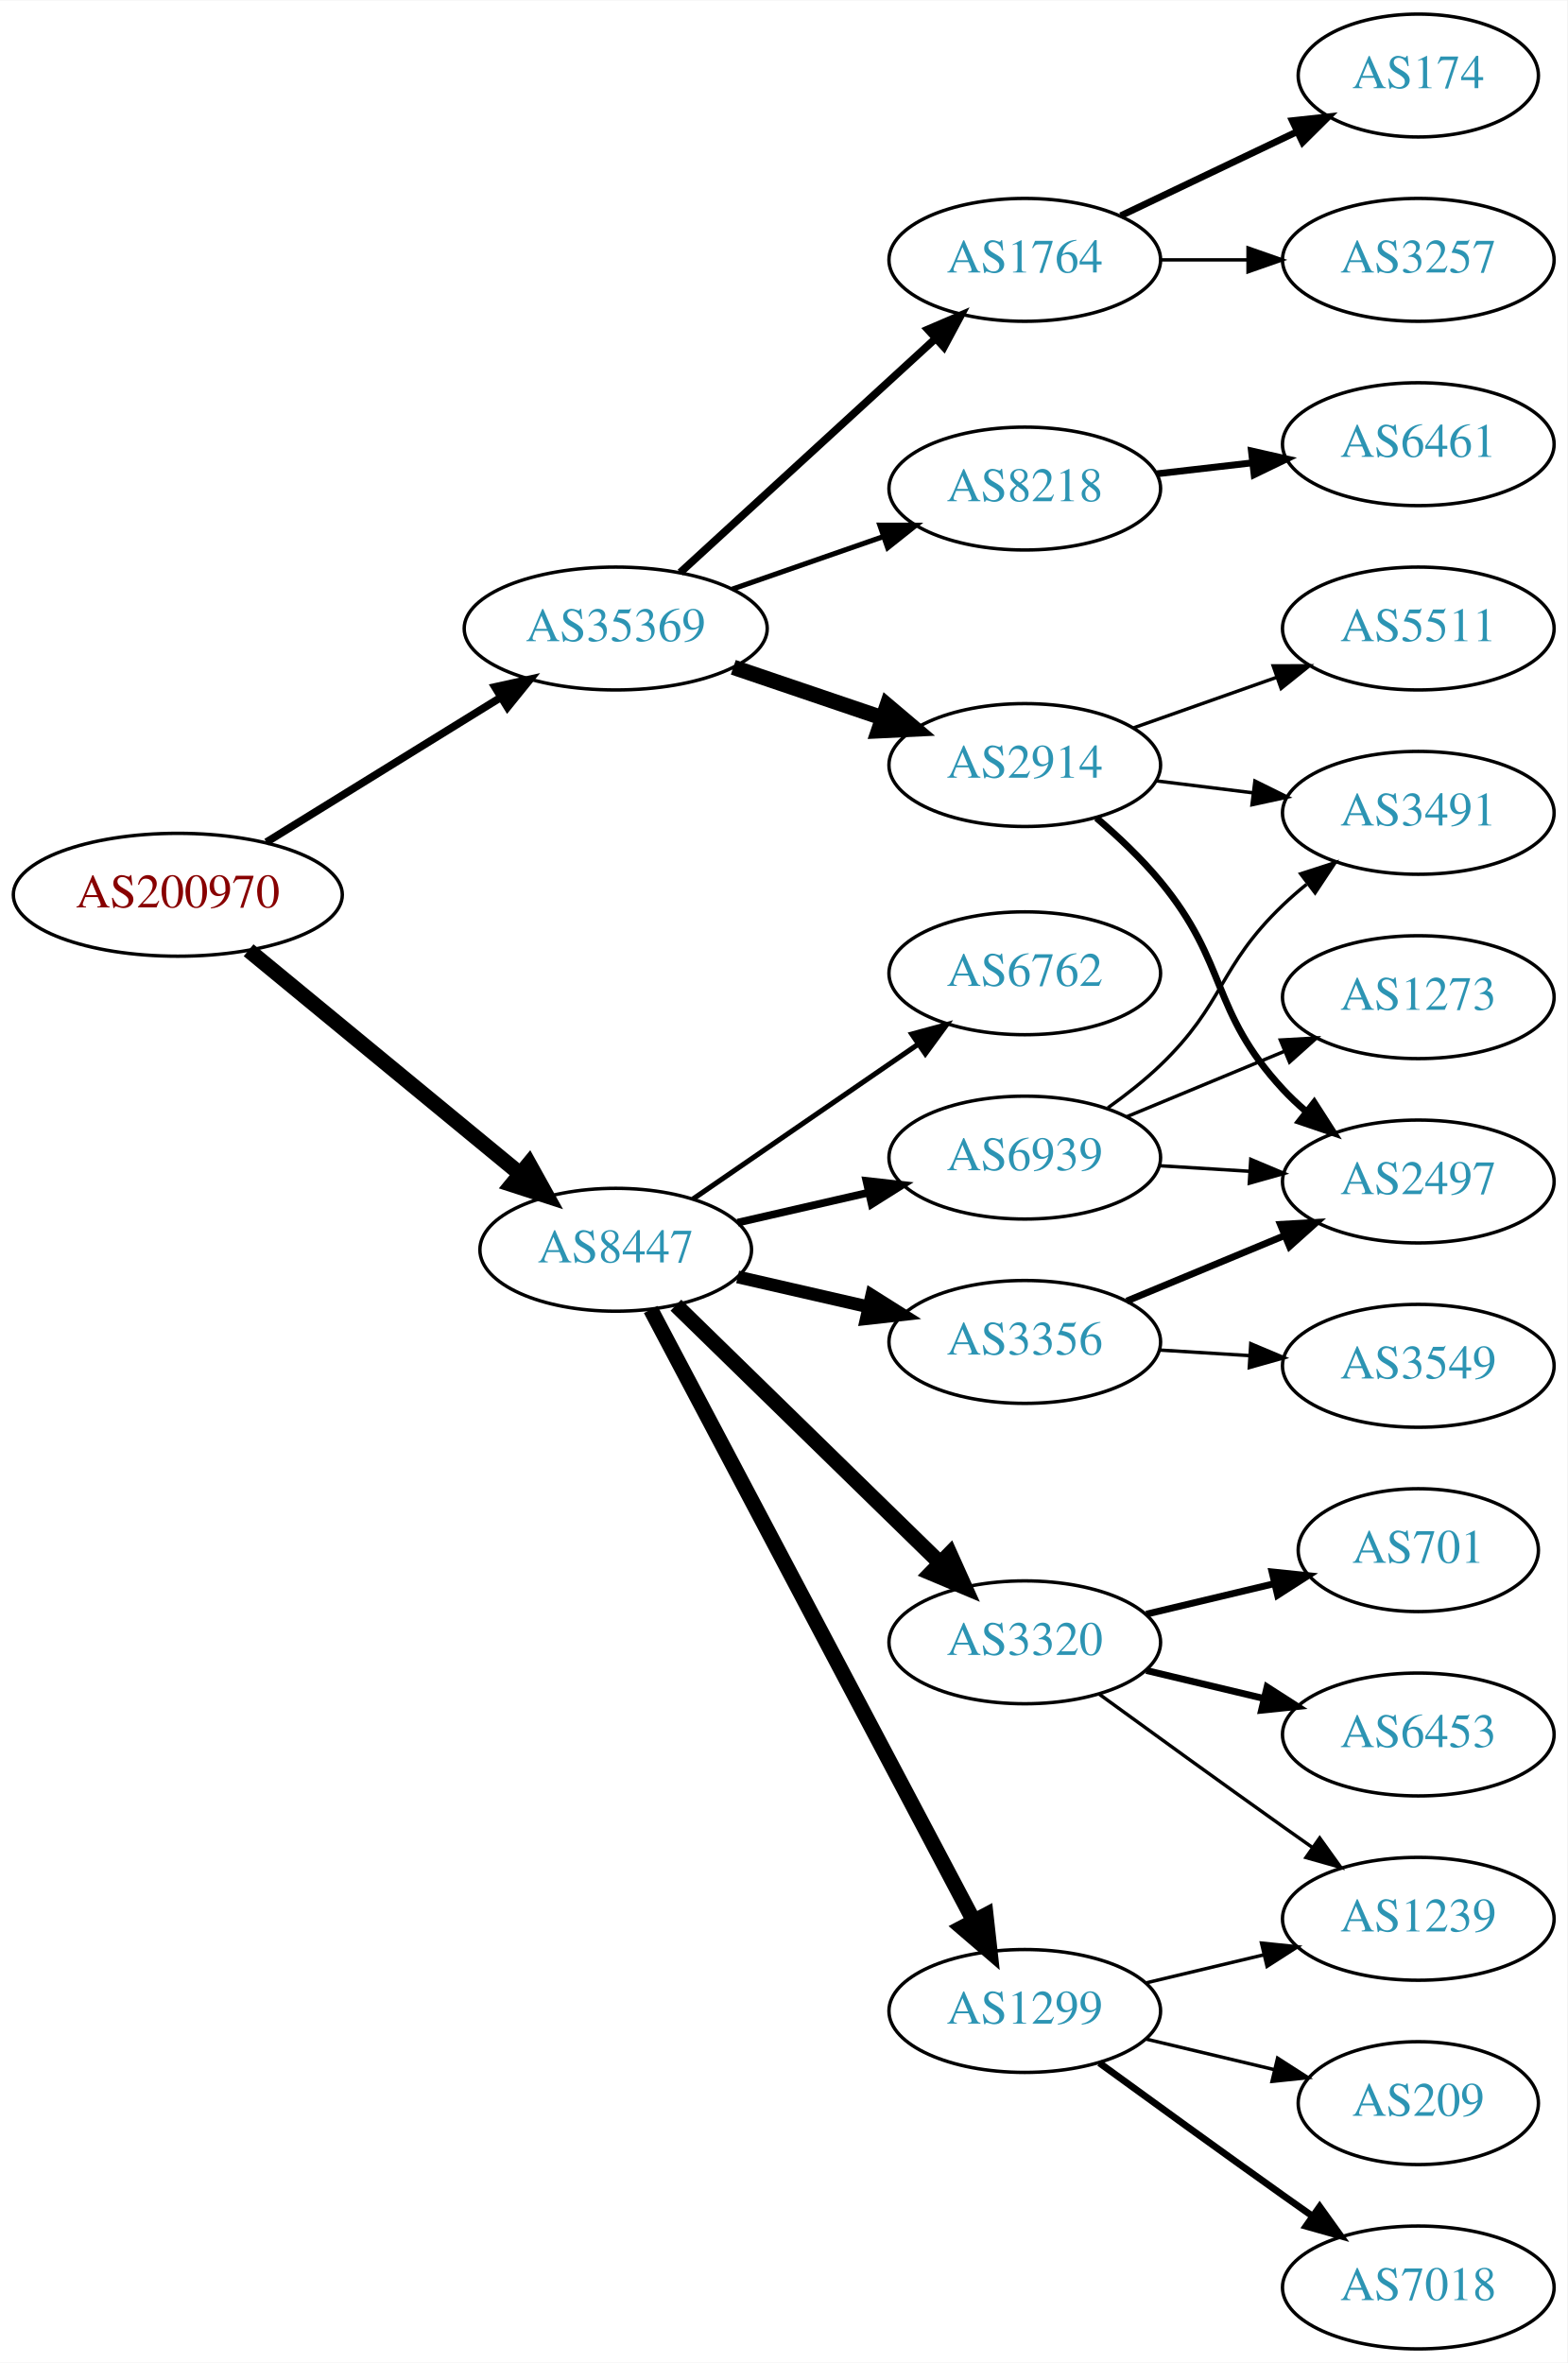
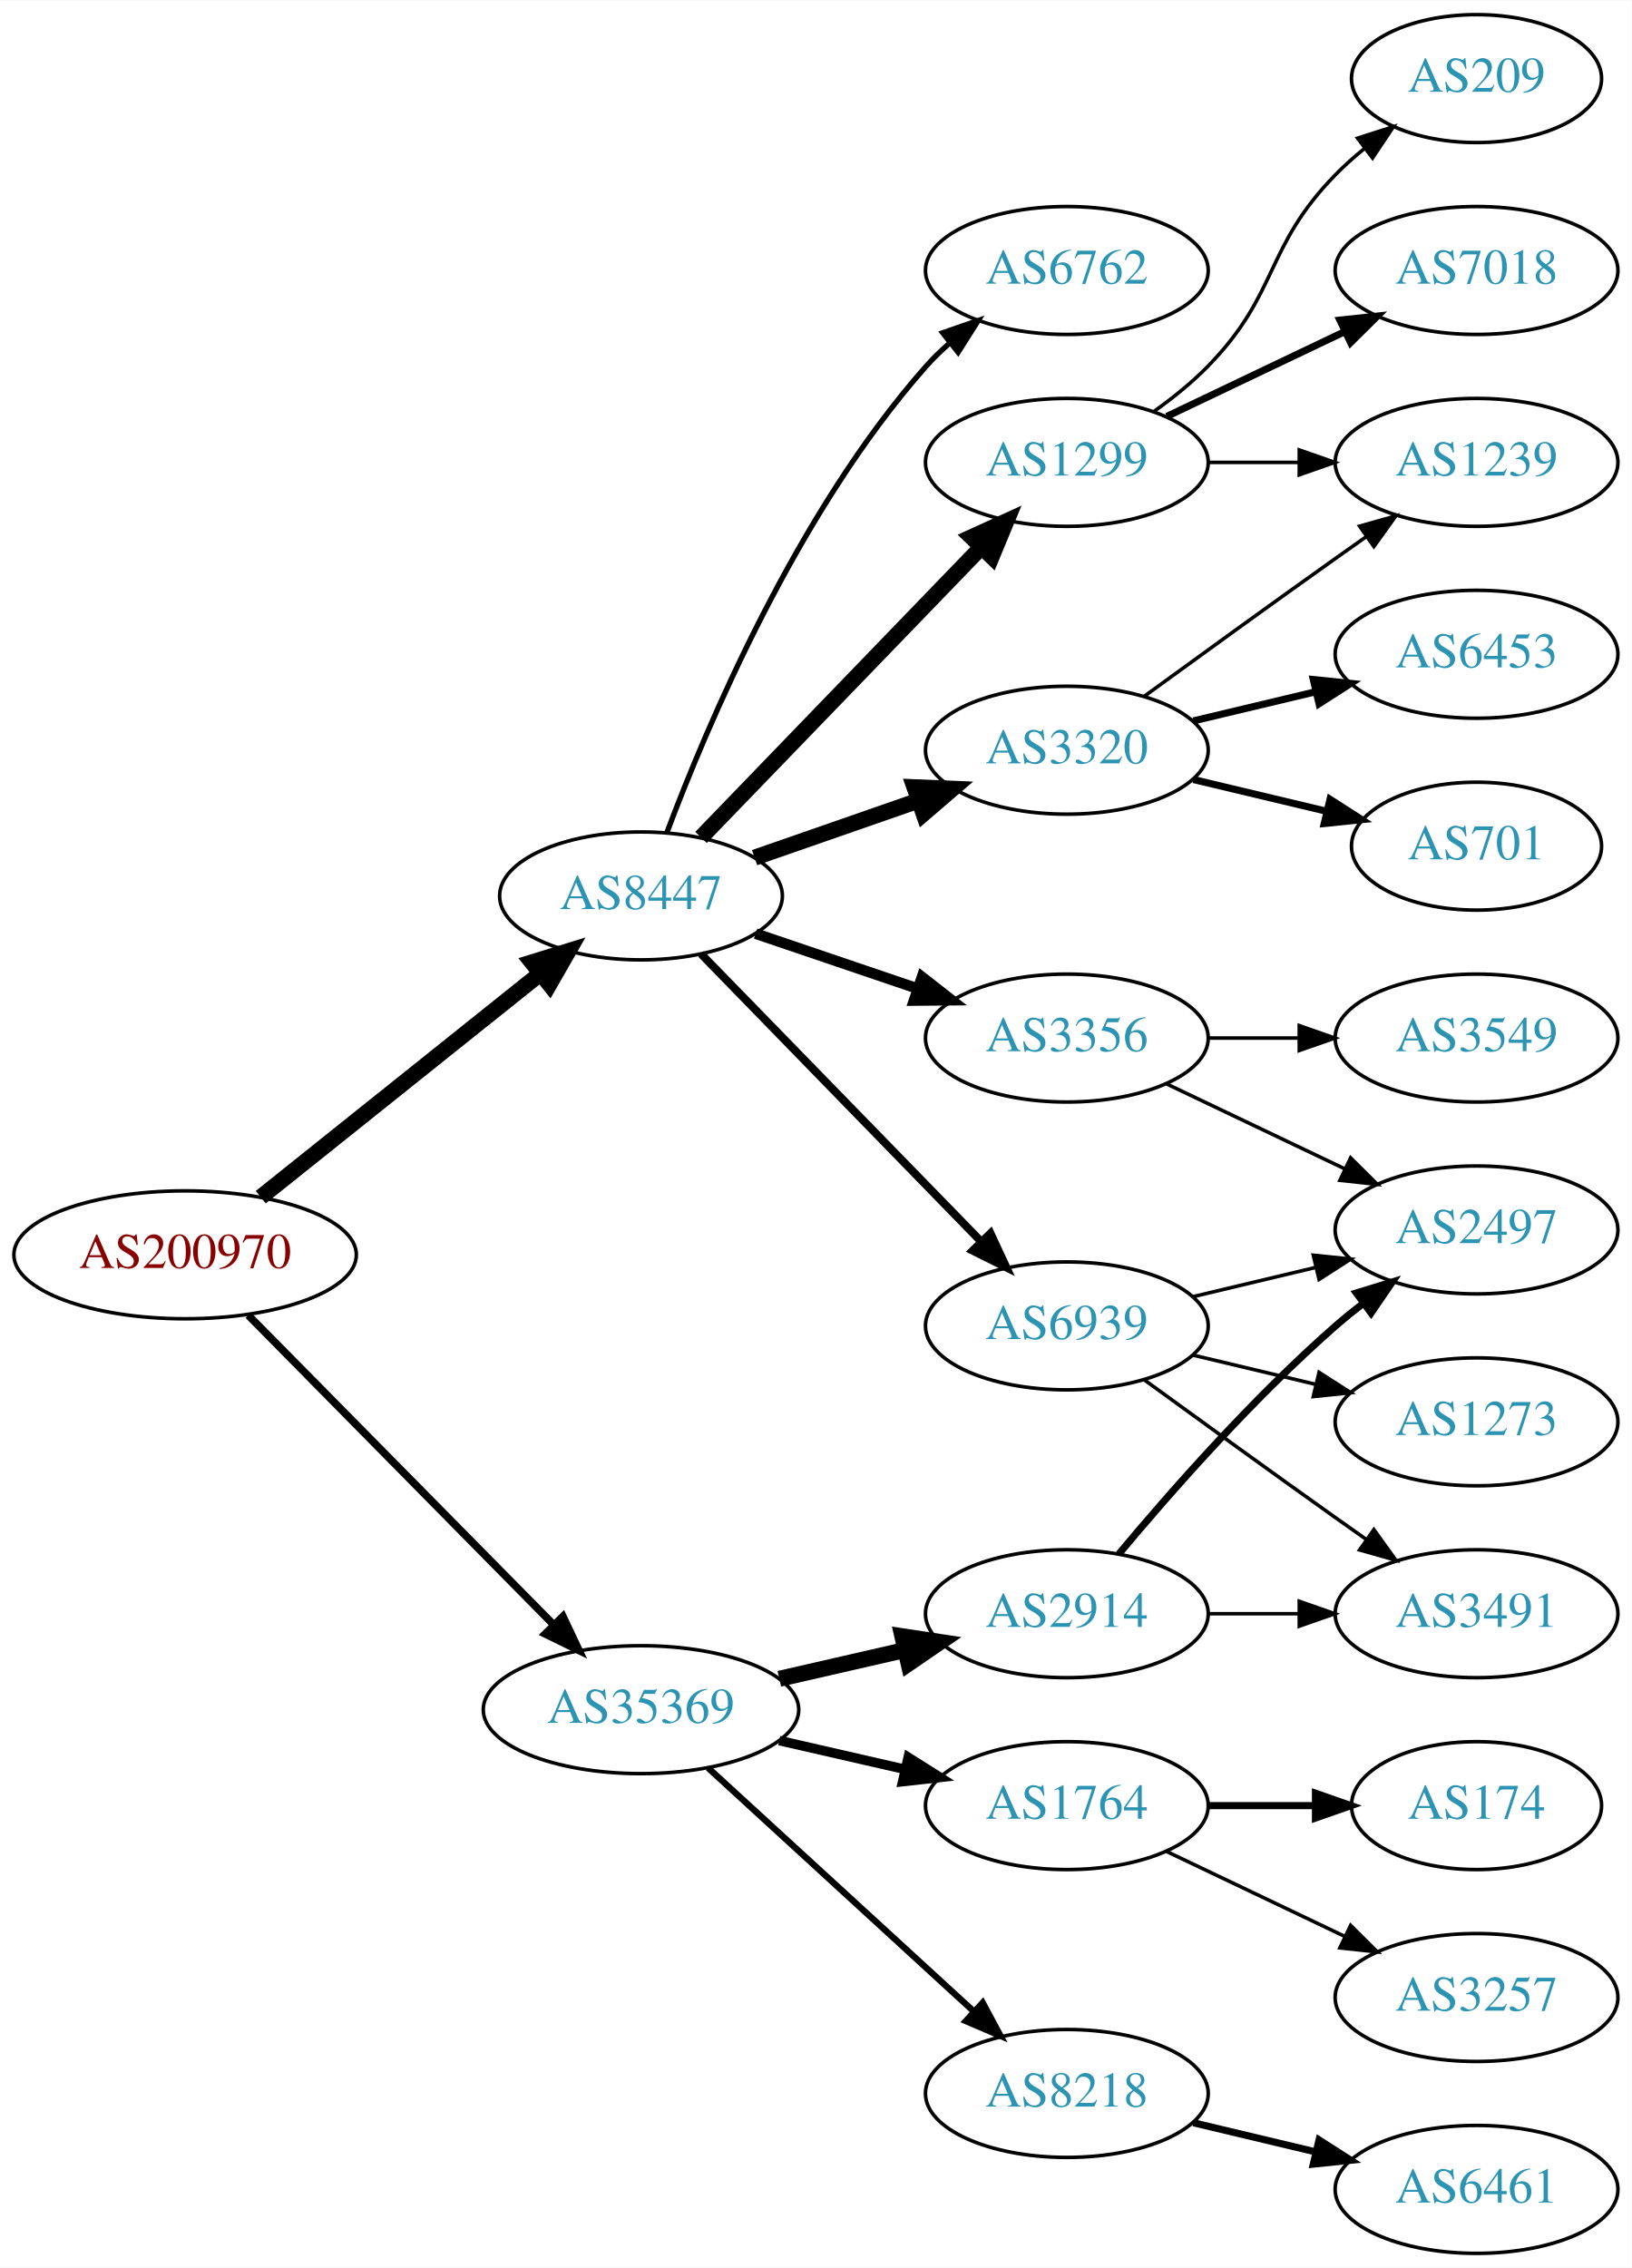
- <svg xmlns="http://www.w3.org/2000/svg" xmlns:xlink="http://www.w3.org/1999/xlink" width="459pt" height="692pt" viewBox="0.00 0.00 459.17 692.00">
-   <g id="graph0" class="graph" transform="scale(1 1) rotate(0) translate(4 688)">
-     <polygon fill="white" stroke="none" points="-4,4 -4,-688 455.17,-688 455.17,4 -4,4" />
+ <svg xmlns="http://www.w3.org/2000/svg" xmlns:xlink="http://www.w3.org/1999/xlink" width="459pt" height="638pt" viewBox="0.00 0.00 459.17 638.00">
+   <g id="graph0" class="graph" transform="scale(1 1) rotate(0) translate(4 634)">
+     <polygon fill="white" stroke="none" points="-4,4 -4,-634 455.17,-634 455.17,4 -4,4" />
    <g id="node1" class="node">
      <g id="a_node1">
        <a xlink:href="/asn/200970" xlink:title="AS200970 ~ Riepert Informationstechnologie OG [AT]">
-           <ellipse fill="#ffffff" stroke="black" cx="48.096" cy="-426" rx="48.192" ry="18" />
-           <text text-anchor="middle" x="48.096" y="-422.3" font-family="Times,serif" font-size="14.00" fill="#880000">AS200970</text>
+           <ellipse fill="#ffffff" stroke="black" cx="48.096" cy="-281" rx="48.192" ry="18" />
+           <text text-anchor="middle" x="48.096" y="-277.3" font-family="Times,serif" font-size="14.00" fill="#880000">AS200970</text>
        </a>
      </g>
    </g>
    <g id="node2" class="node">
      <g id="a_node2">
        <a xlink:href="/asn/8447" xlink:title="AS8447 ~ A1 Telekom Austria AG [AT]">
-           <ellipse fill="#ffffff" stroke="black" cx="176.388" cy="-322" rx="39.794" ry="18" />
-           <text text-anchor="middle" x="176.388" y="-318.3" font-family="Times,serif" font-size="14.00" fill="#2c94b3">AS8447</text>
+           <ellipse fill="#ffffff" stroke="black" cx="176.388" cy="-382" rx="39.794" ry="18" />
+           <text text-anchor="middle" x="176.388" y="-378.3" font-family="Times,serif" font-size="14.00" fill="#2c94b3">AS8447</text>
        </a>
      </g>
    </g>
    <g id="edge1" class="edge">
-       <path fill="none" stroke="black" stroke-width="4.5" d="M68.829,-409.75C90.177,-392.17 124.355,-364.025 148.229,-344.364" />
-       <polygon fill="black" stroke="black" stroke-width="4.5" points="150.99,-347.192 156.207,-337.795 145.984,-341.113 150.99,-347.192" />
+       <path fill="none" stroke="black" stroke-width="4.5" d="M69.387,-297.227C90.718,-314.287 124.403,-341.226 148.063,-360.147" />
+       <polygon fill="black" stroke="black" stroke-width="4.5" points="145.708,-363.306 155.976,-366.476 150.626,-357.155 145.708,-363.306" />
    </g>
    <g id="node3" class="node">
      <g id="a_node3">
        <a xlink:href="/asn/35369" xlink:title="AS35369 ~ LINZAG-TELEKOM-AS [AT]">
-           <ellipse fill="#ffffff" stroke="black" cx="176.388" cy="-504" rx="44.393" ry="18" />
-           <text text-anchor="middle" x="176.388" y="-500.3" font-family="Times,serif" font-size="14.00" fill="#2c94b3">AS35369</text>
+           <ellipse fill="#ffffff" stroke="black" cx="176.388" cy="-153" rx="44.393" ry="18" />
+           <text text-anchor="middle" x="176.388" y="-149.3" font-family="Times,serif" font-size="14.00" fill="#2c94b3">AS35369</text>
        </a>
      </g>
    </g>
    <g id="edge2" class="edge">
-       <path fill="none" stroke="black" stroke-width="2.25" d="M74.047,-441.41C93.672,-453.531 121.18,-470.521 142.586,-483.741" />
-       <polygon fill="black" stroke="black" stroke-width="2.25" points="140.998,-486.874 151.345,-489.151 144.676,-480.918 140.998,-486.874" />
+       <path fill="none" stroke="black" stroke-width="2.143" d="M65.866,-264.003C87.878,-241.693 126.647,-202.4 151.661,-177.047" />
+       <polygon fill="black" stroke="black" stroke-width="2.143" points="154.417,-179.238 158.949,-169.661 149.434,-174.321 154.417,-179.238" />
    </g>
    <g id="node4" class="node">
      <g id="a_node4">
-         <a xlink:href="/asn/3356" xlink:title="AS3356 ~ Level 3 Parent, LLC [US]">
-           <ellipse fill="#ffffff" stroke="black" cx="296.23" cy="-295" rx="39.794" ry="18" />
-           <text text-anchor="middle" x="296.23" y="-291.3" font-family="Times,serif" font-size="14.00" fill="#2c94b3">AS3356</text>
+         <a xlink:href="/asn/1299" xlink:title="AS1299 ~ Telia Carrier [EU]">
+           <ellipse fill="#ffffff" stroke="black" cx="296.23" cy="-504" rx="39.794" ry="18" />
+           <text text-anchor="middle" x="296.23" y="-500.3" font-family="Times,serif" font-size="14.00" fill="#2c94b3">AS1299</text>
        </a>
      </g>
    </g>
    <g id="edge3" class="edge">
-       <path fill="none" stroke="black" stroke-width="3.75" d="M212.107,-314.045C224.107,-311.296 237.728,-308.175 250.42,-305.267" />
-       <polygon fill="black" stroke="black" stroke-width="3.75" points="251.386,-308.636 260.352,-302.991 249.823,-301.813 251.386,-308.636" />
+       <path fill="none" stroke="black" stroke-width="4.5" d="M193.28,-398.453C213.575,-419.464 248.845,-455.978 272.114,-480.068" />
+       <polygon fill="black" stroke="black" stroke-width="4.5" points="269.433,-482.961 279.213,-487.418 275.097,-477.489 269.433,-482.961" />
    </g>
    <g id="node5" class="node">
      <g id="a_node5">
-         <a xlink:href="/asn/1299" xlink:title="AS1299 ~ Telia Carrier [EU]">
-           <ellipse fill="#ffffff" stroke="black" cx="296.23" cy="-99" rx="39.794" ry="18" />
-           <text text-anchor="middle" x="296.23" y="-95.3" font-family="Times,serif" font-size="14.00" fill="#2c94b3">AS1299</text>
+         <a xlink:href="/asn/3356" xlink:title="AS3356 ~ Level 3 Parent, LLC [US]">
+           <ellipse fill="#ffffff" stroke="black" cx="296.23" cy="-342" rx="39.794" ry="18" />
+           <text text-anchor="middle" x="296.23" y="-338.3" font-family="Times,serif" font-size="14.00" fill="#2c94b3">AS3356</text>
        </a>
      </g>
    </g>
    <g id="edge4" class="edge">
-       <path fill="none" stroke="black" stroke-width="4.5" d="M186.634,-304.502C207.2,-265.583 256.833,-171.661 281.224,-125.504" />
-       <polygon fill="black" stroke="black" stroke-width="4.5" points="284.835,-127.098 286.026,-116.417 277.873,-123.419 284.835,-127.098" />
+       <path fill="none" stroke="black" stroke-width="3" d="M208.658,-371.386C222.641,-366.639 239.312,-360.981 254.274,-355.902" />
+       <polygon fill="black" stroke="black" stroke-width="3" points="255.469,-359.192 263.814,-352.664 253.219,-352.564 255.469,-359.192" />
    </g>
    <g id="node6" class="node">
      <g id="a_node6">
        <a xlink:href="/asn/3320" xlink:title="AS3320 ~ DTAG [DE]">
-           <ellipse fill="#ffffff" stroke="black" cx="296.23" cy="-207" rx="39.794" ry="18" />
-           <text text-anchor="middle" x="296.23" y="-203.3" font-family="Times,serif" font-size="14.00" fill="#2c94b3">AS3320</text>
+           <ellipse fill="#ffffff" stroke="black" cx="296.23" cy="-423" rx="39.794" ry="18" />
+           <text text-anchor="middle" x="296.23" y="-419.3" font-family="Times,serif" font-size="14.00" fill="#2c94b3">AS3320</text>
        </a>
      </g>
    </g>
    <g id="edge5" class="edge">
-       <path fill="none" stroke="black" stroke-width="4.5" d="M194.022,-305.767C214.2,-286.076 248.363,-252.737 271.35,-230.304" />
-       <polygon fill="black" stroke="black" stroke-width="4.5" points="274.274,-232.952 278.681,-223.15 268.774,-227.316 274.274,-232.952" />
+       <path fill="none" stroke="black" stroke-width="4.5" d="M208.349,-392.772C222.446,-397.677 239.322,-403.548 254.436,-408.807" />
+       <polygon fill="black" stroke="black" stroke-width="4.5" points="253.327,-412.59 264.066,-412.157 255.915,-405.152 253.327,-412.59" />
    </g>
    <g id="node7" class="node">
      <g id="a_node7">
        <a xlink:href="/asn/6762" xlink:title="AS6762 ~ TELECOM ITALIA SPARKLE S.p.A. [IT]">
-           <ellipse fill="#ffffff" stroke="black" cx="296.23" cy="-403" rx="39.794" ry="18" />
-           <text text-anchor="middle" x="296.23" y="-399.3" font-family="Times,serif" font-size="14.00" fill="#2c94b3">AS6762</text>
+           <ellipse fill="#ffffff" stroke="black" cx="296.23" cy="-558" rx="39.794" ry="18" />
+           <text text-anchor="middle" x="296.23" y="-554.3" font-family="Times,serif" font-size="14.00" fill="#2c94b3">AS6762</text>
        </a>
      </g>
    </g>
    <g id="edge6" class="edge">
-       <path fill="none" stroke="black" stroke-width="1.5" d="M199.002,-336.857C217.49,-349.565 244.304,-367.995 264.934,-382.175" />
-       <polygon fill="black" stroke="black" stroke-width="1.5" points="263.13,-385.183 273.354,-387.963 267.096,-379.414 263.13,-385.183" />
+       <path fill="none" stroke="black" stroke-width="1.5" d="M183.631,-399.7C194.748,-429.387 220.266,-489.987 256.584,-531 258.568,-533.24 260.773,-535.392 263.096,-537.433" />
+       <polygon fill="black" stroke="black" stroke-width="1.5" points="261.285,-540.463 271.299,-543.924 265.629,-534.974 261.285,-540.463" />
    </g>
    <g id="node8" class="node">
      <g id="a_node8">
        <a xlink:href="/asn/6939" xlink:title="AS6939 ~ Hurricane Electric LLC [US]">
-           <ellipse fill="#ffffff" stroke="black" cx="296.23" cy="-349" rx="39.794" ry="18" />
-           <text text-anchor="middle" x="296.23" y="-345.3" font-family="Times,serif" font-size="14.00" fill="#2c94b3">AS6939</text>
+           <ellipse fill="#ffffff" stroke="black" cx="296.23" cy="-261" rx="39.794" ry="18" />
+           <text text-anchor="middle" x="296.23" y="-257.3" font-family="Times,serif" font-size="14.00" fill="#2c94b3">AS6939</text>
        </a>
      </g>
    </g>
    <g id="edge7" class="edge">
-       <path fill="none" stroke="black" stroke-width="2.25" d="M212.107,-329.955C224.107,-332.704 237.728,-335.825 250.42,-338.733" />
-       <polygon fill="black" stroke="black" stroke-width="2.25" points="249.823,-342.187 260.352,-341.009 251.386,-335.364 249.823,-342.187" />
+       <path fill="none" stroke="black" stroke-width="2.25" d="M193.28,-365.681C213.575,-344.843 248.845,-308.628 272.114,-284.736" />
+       <polygon fill="black" stroke="black" stroke-width="2.25" points="274.743,-287.052 279.213,-277.446 269.728,-282.168 274.743,-287.052" />
    </g>
    <g id="node16" class="node">
      <g id="a_node16">
        <a xlink:href="/asn/2914" xlink:title="AS2914 ~ NTT America, Inc. [US]">
-           <ellipse fill="#ffffff" stroke="black" cx="296.23" cy="-464" rx="39.794" ry="18" />
-           <text text-anchor="middle" x="296.23" y="-460.3" font-family="Times,serif" font-size="14.00" fill="#2c94b3">AS2914</text>
+           <ellipse fill="#ffffff" stroke="black" cx="296.23" cy="-180" rx="39.794" ry="18" />
+           <text text-anchor="middle" x="296.23" y="-176.3" font-family="Times,serif" font-size="14.00" fill="#2c94b3">AS2914</text>
        </a>
      </g>
    </g>
    <g id="edge16" class="edge">
-       <path fill="none" stroke="black" stroke-width="4.5" d="M210.841,-492.645C224.442,-488.028 240.284,-482.651 254.546,-477.81" />
-       <polygon fill="black" stroke="black" stroke-width="4.5" points="255.915,-481.503 264.119,-474.56 253.384,-474.046 255.915,-481.503" />
+       <path fill="none" stroke="black" stroke-width="4.5" d="M215.322,-161.692C226.563,-164.267 238.976,-167.111 250.599,-169.774" />
+       <polygon fill="black" stroke="black" stroke-width="4.5" points="249.934,-173.661 260.56,-172.057 251.692,-165.985 249.934,-173.661" />
    </g>
    <g id="node17" class="node">
      <g id="a_node17">
        <a xlink:href="/asn/1764" xlink:title="AS1764 ~ NEXTLAYER-AS [AT]">
-           <ellipse fill="#ffffff" stroke="black" cx="296.23" cy="-612" rx="39.794" ry="18" />
-           <text text-anchor="middle" x="296.23" y="-608.3" font-family="Times,serif" font-size="14.00" fill="#2c94b3">AS1764</text>
+           <ellipse fill="#ffffff" stroke="black" cx="296.23" cy="-126" rx="39.794" ry="18" />
+           <text text-anchor="middle" x="296.23" y="-122.3" font-family="Times,serif" font-size="14.00" fill="#2c94b3">AS1764</text>
        </a>
      </g>
    </g>
    <g id="edge17" class="edge">
-       <path fill="none" stroke="black" stroke-width="2.25" d="M195.285,-520.403C215.214,-538.667 247.571,-568.322 270.048,-588.921" />
-       <polygon fill="black" stroke="black" stroke-width="2.25" points="267.813,-591.62 277.55,-595.797 272.543,-586.46 267.813,-591.62" />
+       <path fill="none" stroke="black" stroke-width="2.7" d="M215.322,-144.308C226.563,-141.733 238.976,-138.889 250.599,-136.226" />
+       <polygon fill="black" stroke="black" stroke-width="2.7" points="251.595,-139.588 260.56,-133.943 250.031,-132.765 251.595,-139.588" />
    </g>
    <g id="node18" class="node">
      <g id="a_node18">
        <a xlink:href="/asn/8218" xlink:title="AS8218 ~ legacy Neotelecoms [FR]">
-           <ellipse fill="#ffffff" stroke="black" cx="296.23" cy="-545" rx="39.794" ry="18" />
-           <text text-anchor="middle" x="296.23" y="-541.3" font-family="Times,serif" font-size="14.00" fill="#2c94b3">AS8218</text>
+           <ellipse fill="#ffffff" stroke="black" cx="296.23" cy="-45" rx="39.794" ry="18" />
+           <text text-anchor="middle" x="296.23" y="-41.3" font-family="Times,serif" font-size="14.00" fill="#2c94b3">AS8218</text>
        </a>
      </g>
    </g>
    <g id="edge18" class="edge">
-       <path fill="none" stroke="black" stroke-width="1.5" d="M210.527,-515.53C224.244,-520.302 240.284,-525.883 254.693,-530.896" />
-       <polygon fill="black" stroke="black" stroke-width="1.5" points="253.765,-534.279 264.36,-534.26 256.065,-527.668 253.765,-534.279" />
+       <path fill="none" stroke="black" stroke-width="1.8" d="M195.285,-136.597C215.214,-118.333 247.571,-88.678 270.048,-68.079" />
+       <polygon fill="black" stroke="black" stroke-width="1.8" points="272.543,-70.54 277.55,-61.203 267.813,-65.38 272.543,-70.54" />
    </g>
    <g id="node9" class="node">
      <g id="a_node9">
-         <a xlink:href="/asn/3549" xlink:title="AS3549 ~ Level 3 Parent, LLC [US]">
-           <ellipse fill="#ffffff" stroke="black" cx="411.523" cy="-288" rx="39.794" ry="18" />
-           <text text-anchor="middle" x="411.523" y="-284.3" font-family="Times,serif" font-size="14.00" fill="#2c94b3">AS3549</text>
+         <a xlink:href="/asn/7018" xlink:title="AS7018 ~ AT&amp;T Services, Inc. [US]">
+           <ellipse fill="#ffffff" stroke="black" cx="411.523" cy="-558" rx="39.794" ry="18" />
+           <text text-anchor="middle" x="411.523" y="-554.3" font-family="Times,serif" font-size="14.00" fill="#2c94b3">AS7018</text>
        </a>
      </g>
    </g>
    <g id="edge8" class="edge">
-       <path fill="none" stroke="black" d="M335.586,-292.63C344.076,-292.106 353.179,-291.543 362.013,-290.997" />
-       <polygon fill="black" stroke="black" points="362.442,-294.478 372.207,-290.367 362.01,-287.491 362.442,-294.478" />
+       <path fill="none" stroke="black" stroke-width="2" d="M324.367,-516.934C339.361,-524.081 358.182,-533.052 374.405,-540.785" />
+       <polygon fill="black" stroke="black" stroke-width="2" points="373.075,-544.028 383.608,-545.171 376.087,-537.709 373.075,-544.028" />
    </g>
    <g id="node10" class="node">
      <g id="a_node10">
-         <a xlink:href="/asn/2497" xlink:title="AS2497 ~ Internet Initiative Japan Inc. [JP]">
-           <ellipse fill="#ffffff" stroke="black" cx="411.523" cy="-342" rx="39.794" ry="18" />
-           <text text-anchor="middle" x="411.523" y="-338.3" font-family="Times,serif" font-size="14.00" fill="#2c94b3">AS2497</text>
+         <a xlink:href="/asn/1239" xlink:title="AS1239 ~ Sprint [US]">
+           <ellipse fill="#ffffff" stroke="black" cx="411.523" cy="-504" rx="39.794" ry="18" />
+           <text text-anchor="middle" x="411.523" y="-500.3" font-family="Times,serif" font-size="14.00" fill="#2c94b3">AS1239</text>
        </a>
      </g>
    </g>
    <g id="edge9" class="edge">
-       <path fill="none" stroke="black" stroke-width="2" d="M326.112,-306.982C340.094,-312.782 357.075,-319.827 372.13,-326.072" />
-       <polygon fill="black" stroke="black" stroke-width="2" points="371.116,-329.441 381.694,-330.04 373.799,-322.975 371.116,-329.441" />
+       <path fill="none" stroke="black" d="M335.902,-504C344.105,-504 352.869,-504 361.401,-504" />
+       <polygon fill="black" stroke="black" points="361.641,-507.5 371.641,-504 361.641,-500.5 361.641,-507.5" />
    </g>
    <g id="node11" class="node">
      <g id="a_node11">
-         <a xlink:href="/asn/1239" xlink:title="AS1239 ~ Sprint [US]">
-           <ellipse fill="#ffffff" stroke="black" cx="411.523" cy="-126" rx="39.794" ry="18" />
-           <text text-anchor="middle" x="411.523" y="-122.3" font-family="Times,serif" font-size="14.00" fill="#2c94b3">AS1239</text>
+         <a xlink:href="/asn/209" xlink:title="AS209 ~ CenturyLink Communications, LLC [US]">
+           <ellipse fill="#ffffff" stroke="black" cx="411.523" cy="-612" rx="35.194" ry="18" />
+           <text text-anchor="middle" x="411.523" y="-608.3" font-family="Times,serif" font-size="14.00" fill="#2c94b3">AS209</text>
        </a>
      </g>
    </g>
    <g id="edge10" class="edge">
-       <path fill="none" stroke="black" d="M331.837,-107.248C342.709,-109.838 354.863,-112.735 366.305,-115.462" />
-       <polygon fill="black" stroke="black" points="365.589,-118.889 376.128,-117.803 367.212,-112.08 365.589,-118.889" />
+       <path fill="none" stroke="black" d="M320.824,-518.389C326.08,-522.148 331.412,-526.437 335.877,-531 356.049,-551.617 351.704,-564.383 371.877,-585 374.356,-587.534 377.102,-589.983 379.955,-592.304" />
+       <polygon fill="black" stroke="black" points="378.046,-595.248 388.14,-598.468 382.257,-589.657 378.046,-595.248" />
+     </g>
+     <g id="node14" class="node">
+       <g id="a_node14">
+         <a xlink:href="/asn/3549" xlink:title="AS3549 ~ Level 3 Parent, LLC [US]">
+           <ellipse fill="#ffffff" stroke="black" cx="411.523" cy="-342" rx="39.794" ry="18" />
+           <text text-anchor="middle" x="411.523" y="-338.3" font-family="Times,serif" font-size="14.00" fill="#2c94b3">AS3549</text>
+         </a>
+       </g>
+     </g>
+     <g id="edge14" class="edge">
+       <path fill="none" stroke="black" d="M335.902,-342C344.105,-342 352.869,-342 361.401,-342" />
+       <polygon fill="black" stroke="black" points="361.641,-345.5 371.641,-342 361.641,-338.5 361.641,-345.5" />
+     </g>
+     <g id="node15" class="node">
+       <g id="a_node15">
+         <a xlink:href="/asn/2497" xlink:title="AS2497 ~ Internet Initiative Japan Inc. [JP]">
+           <ellipse fill="#ffffff" stroke="black" cx="411.523" cy="-288" rx="39.794" ry="18" />
+           <text text-anchor="middle" x="411.523" y="-284.3" font-family="Times,serif" font-size="14.00" fill="#2c94b3">AS2497</text>
+         </a>
+       </g>
+     </g>
+     <g id="edge15" class="edge">
+       <path fill="none" stroke="black" d="M324.367,-329.066C339.361,-321.919 358.182,-312.948 374.405,-305.215" />
+       <polygon fill="black" stroke="black" points="376.087,-308.291 383.608,-300.829 373.075,-301.972 376.087,-308.291" />
+     </g>
+     <g id="edge12" class="edge">
+       <path fill="none" stroke="black" d="M318.078,-438.222C333.012,-449.091 353.626,-464.025 371.877,-477 374.697,-479.005 377.64,-481.085 380.588,-483.159" />
+       <polygon fill="black" stroke="black" points="378.616,-486.05 388.813,-488.926 382.634,-480.319 378.616,-486.05" />
    </g>
    <g id="node12" class="node">
      <g id="a_node12">
-         <a xlink:href="/asn/7018" xlink:title="AS7018 ~ AT&amp;T Services, Inc. [US]">
-           <ellipse fill="#ffffff" stroke="black" cx="411.523" cy="-18" rx="39.794" ry="18" />
-           <text text-anchor="middle" x="411.523" y="-14.3" font-family="Times,serif" font-size="14.00" fill="#2c94b3">AS7018</text>
+         <a xlink:href="/asn/6453" xlink:title="AS6453 ~ TATA COMMUNICATIONS (AMERICA) INC [US]">
+           <ellipse fill="#ffffff" stroke="black" cx="411.523" cy="-450" rx="39.794" ry="18" />
+           <text text-anchor="middle" x="411.523" y="-446.3" font-family="Times,serif" font-size="14.00" fill="#2c94b3">AS6453</text>
        </a>
      </g>
    </g>
    <g id="edge11" class="edge">
-       <path fill="none" stroke="black" stroke-width="2" d="M318.078,-83.778C333.012,-72.909 353.626,-57.975 371.877,-45 374.697,-42.995 377.64,-40.915 380.588,-38.841" />
-       <polygon fill="black" stroke="black" stroke-width="2" points="382.634,-41.681 388.813,-33.074 378.616,-35.95 382.634,-41.681" />
+       <path fill="none" stroke="black" stroke-width="2" d="M331.837,-431.248C342.709,-433.838 354.863,-436.735 366.305,-439.462" />
+       <polygon fill="black" stroke="black" stroke-width="2" points="365.589,-442.889 376.128,-441.803 367.212,-436.08 365.589,-442.889" />
    </g>
    <g id="node13" class="node">
      <g id="a_node13">
-         <a xlink:href="/asn/209" xlink:title="AS209 ~ CenturyLink Communications, LLC [US]">
-           <ellipse fill="#ffffff" stroke="black" cx="411.523" cy="-72" rx="35.194" ry="18" />
-           <text text-anchor="middle" x="411.523" y="-68.3" font-family="Times,serif" font-size="14.00" fill="#2c94b3">AS209</text>
-         </a>
-       </g>
-     </g>
-     <g id="edge12" class="edge">
-       <path fill="none" stroke="black" d="M331.837,-90.752C343.632,-87.942 356.937,-84.771 369.204,-81.847" />
-       <polygon fill="black" stroke="black" points="370.293,-85.186 379.209,-79.463 368.67,-78.376 370.293,-85.186" />
-     </g>
-     <g id="edge14" class="edge">
-       <path fill="none" stroke="black" d="M318.078,-191.778C333.012,-180.909 353.626,-165.975 371.877,-153 374.697,-150.995 377.64,-148.915 380.588,-146.841" />
-       <polygon fill="black" stroke="black" points="382.634,-149.681 388.813,-141.074 378.616,-143.95 382.634,-149.681" />
-     </g>
-     <g id="node14" class="node">
-       <g id="a_node14">
-         <a xlink:href="/asn/6453" xlink:title="AS6453 ~ TATA COMMUNICATIONS (AMERICA) INC [US]">
-           <ellipse fill="#ffffff" stroke="black" cx="411.523" cy="-180" rx="39.794" ry="18" />
-           <text text-anchor="middle" x="411.523" y="-176.3" font-family="Times,serif" font-size="14.00" fill="#2c94b3">AS6453</text>
+         <a xlink:href="/asn/701" xlink:title="AS701 ~ UUNET [US]">
+           <ellipse fill="#ffffff" stroke="black" cx="411.523" cy="-396" rx="35.194" ry="18" />
+           <text text-anchor="middle" x="411.523" y="-392.3" font-family="Times,serif" font-size="14.00" fill="#2c94b3">AS701</text>
        </a>
      </g>
    </g>
    <g id="edge13" class="edge">
-       <path fill="none" stroke="black" stroke-width="2" d="M331.837,-198.752C342.709,-196.162 354.863,-193.265 366.305,-190.538" />
-       <polygon fill="black" stroke="black" stroke-width="2" points="367.212,-193.92 376.128,-188.197 365.589,-187.111 367.212,-193.92" />
-     </g>
-     <g id="node15" class="node">
-       <g id="a_node15">
-         <a xlink:href="/asn/701" xlink:title="AS701 ~ UUNET [US]">
-           <ellipse fill="#ffffff" stroke="black" cx="411.523" cy="-234" rx="35.194" ry="18" />
-           <text text-anchor="middle" x="411.523" y="-230.3" font-family="Times,serif" font-size="14.00" fill="#2c94b3">AS701</text>
-         </a>
-       </g>
-     </g>
-     <g id="edge15" class="edge">
-       <path fill="none" stroke="black" stroke-width="2" d="M331.837,-215.248C343.632,-218.058 356.937,-221.229 369.204,-224.153" />
-       <polygon fill="black" stroke="black" stroke-width="2" points="368.67,-227.624 379.209,-226.537 370.293,-220.814 368.67,-227.624" />
-     </g>
-     <g id="edge26" class="edge">
-       <path fill="none" stroke="black" d="M335.586,-346.63C344.076,-346.106 353.179,-345.543 362.013,-344.997" />
-       <polygon fill="black" stroke="black" points="362.442,-348.478 372.207,-344.367 362.01,-341.491 362.442,-348.478" />
+       <path fill="none" stroke="black" stroke-width="2" d="M331.837,-414.752C343.632,-411.942 356.937,-408.771 369.204,-405.847" />
+       <polygon fill="black" stroke="black" stroke-width="2" points="370.293,-409.186 379.209,-403.463 368.67,-402.376 370.293,-409.186" />
+     </g>
+     <g id="edge25" class="edge">
+       <path fill="none" stroke="black" d="M331.837,-269.248C342.709,-271.838 354.863,-274.735 366.305,-277.462" />
+       <polygon fill="black" stroke="black" points="365.589,-280.889 376.128,-279.803 367.212,-274.08 365.589,-280.889" />
    </g>
    <g id="node19" class="node">
      <g id="a_node19">
        <a xlink:href="/asn/3491" xlink:title="AS3491 ~ PCCW Global, Inc. [US]">
-           <ellipse fill="#ffffff" stroke="black" cx="411.523" cy="-450" rx="39.794" ry="18" />
-           <text text-anchor="middle" x="411.523" y="-446.3" font-family="Times,serif" font-size="14.00" fill="#2c94b3">AS3491</text>
-         </a>
-       </g>
-     </g>
-     <g id="edge25" class="edge">
-       <path fill="none" stroke="black" d="M320.61,-363.606C325.875,-367.355 331.265,-371.586 335.877,-376 354.885,-394.194 352.868,-404.806 371.877,-423 374.038,-425.069 376.371,-427.098 378.782,-429.056" />
-       <polygon fill="black" stroke="black" points="377.059,-432.142 387.143,-435.394 381.288,-426.564 377.059,-432.142" />
-     </g>
-     <g id="node24" class="node">
-       <g id="a_node24">
+           <ellipse fill="#ffffff" stroke="black" cx="411.523" cy="-180" rx="39.794" ry="18" />
+           <text text-anchor="middle" x="411.523" y="-176.3" font-family="Times,serif" font-size="14.00" fill="#2c94b3">AS3491</text>
+         </a>
+       </g>
+     </g>
+     <g id="edge26" class="edge">
+       <path fill="none" stroke="black" d="M318.078,-245.778C333.012,-234.909 353.626,-219.975 371.877,-207 374.697,-204.995 377.64,-202.915 380.588,-200.841" />
+       <polygon fill="black" stroke="black" points="382.634,-203.681 388.813,-195.074 378.616,-197.95 382.634,-203.681" />
+     </g>
+     <g id="node23" class="node">
+       <g id="a_node23">
        <a xlink:href="/asn/1273" xlink:title="AS1273 ~ Vodafone Group PLC [EU]">
-           <ellipse fill="#ffffff" stroke="black" cx="411.523" cy="-396" rx="39.794" ry="18" />
-           <text text-anchor="middle" x="411.523" y="-392.3" font-family="Times,serif" font-size="14.00" fill="#2c94b3">AS1273</text>
-         </a>
-       </g>
-     </g>
-     <g id="edge27" class="edge">
-       <path fill="none" stroke="black" d="M326.112,-360.982C340.094,-366.782 357.075,-373.827 372.13,-380.072" />
-       <polygon fill="black" stroke="black" points="371.116,-383.441 381.694,-384.04 373.799,-376.975 371.116,-383.441" />
+           <ellipse fill="#ffffff" stroke="black" cx="411.523" cy="-234" rx="39.794" ry="18" />
+           <text text-anchor="middle" x="411.523" y="-230.3" font-family="Times,serif" font-size="14.00" fill="#2c94b3">AS1273</text>
+         </a>
+       </g>
+     </g>
+     <g id="edge24" class="edge">
+       <path fill="none" stroke="black" d="M331.837,-252.752C342.709,-250.162 354.863,-247.265 366.305,-244.538" />
+       <polygon fill="black" stroke="black" points="367.212,-247.92 376.128,-242.197 365.589,-241.111 367.212,-247.92" />
+     </g>
+     <g id="edge19" class="edge">
+       <path fill="none" stroke="black" stroke-width="2" d="M310.86,-196.817C325.143,-213.929 348.689,-240.745 371.877,-261 374.342,-263.154 376.981,-265.294 379.678,-267.372" />
+       <polygon fill="black" stroke="black" stroke-width="2" points="377.703,-270.264 387.832,-273.37 381.851,-264.625 377.703,-270.264" />
    </g>
    <g id="edge20" class="edge">
-       <path fill="none" stroke="black" stroke-width="2" d="M317.24,-448.504C323.606,-443.044 330.408,-436.61 335.877,-430 355.944,-405.745 350.486,-392.097 371.877,-369 373.91,-366.804 376.151,-364.685 378.499,-362.665" />
-       <polygon fill="black" stroke="black" stroke-width="2" points="381.025,-365.133 386.745,-356.214 376.712,-359.619 381.025,-365.133" />
-     </g>
-     <g id="edge19" class="edge">
-       <path fill="none" stroke="black" d="M334.64,-459.377C343.728,-458.254 353.566,-457.038 363.05,-455.866" />
-       <polygon fill="black" stroke="black" points="363.657,-459.318 373.152,-454.618 362.798,-452.371 363.657,-459.318" />
+       <path fill="none" stroke="black" d="M335.902,-180C344.105,-180 352.869,-180 361.401,-180" />
+       <polygon fill="black" stroke="black" points="361.641,-183.5 371.641,-180 361.641,-176.5 361.641,-183.5" />
    </g>
    <g id="node20" class="node">
      <g id="a_node20">
-         <a xlink:href="/asn/5511" xlink:title="AS5511 ~ Orange S.A. [FR]">
-           <ellipse fill="#ffffff" stroke="black" cx="411.523" cy="-504" rx="39.794" ry="18" />
-           <text text-anchor="middle" x="411.523" y="-500.3" font-family="Times,serif" font-size="14.00" fill="#2c94b3">AS5511</text>
+         <a xlink:href="/asn/174" xlink:title="AS174 ~ Cogent Communications [US]">
+           <ellipse fill="#ffffff" stroke="black" cx="411.523" cy="-126" rx="35.194" ry="18" />
+           <text text-anchor="middle" x="411.523" y="-122.3" font-family="Times,serif" font-size="14.00" fill="#2c94b3">AS174</text>
        </a>
      </g>
    </g>
    <g id="edge21" class="edge">
-       <path fill="none" stroke="black" d="M328.188,-474.93C341.051,-479.472 356.157,-484.805 369.894,-489.655" />
-       <polygon fill="black" stroke="black" points="369.008,-493.054 379.603,-493.083 371.338,-486.453 369.008,-493.054" />
+       <path fill="none" stroke="black" stroke-width="2" d="M335.902,-126C345.608,-126 356.098,-126 366.061,-126" />
+       <polygon fill="black" stroke="black" stroke-width="2" points="366.198,-129.5 376.198,-126 366.198,-122.5 366.198,-129.5" />
    </g>
    <g id="node21" class="node">
      <g id="a_node21">
        <a xlink:href="/asn/3257" xlink:title="AS3257 ~ GTT [DE]">
-           <ellipse fill="#ffffff" stroke="black" cx="411.523" cy="-612" rx="39.794" ry="18" />
-           <text text-anchor="middle" x="411.523" y="-608.3" font-family="Times,serif" font-size="14.00" fill="#2c94b3">AS3257</text>
+           <ellipse fill="#ffffff" stroke="black" cx="411.523" cy="-72" rx="39.794" ry="18" />
+           <text text-anchor="middle" x="411.523" y="-68.3" font-family="Times,serif" font-size="14.00" fill="#2c94b3">AS3257</text>
        </a>
      </g>
    </g>
    <g id="edge22" class="edge">
-       <path fill="none" stroke="black" d="M335.902,-612C344.105,-612 352.869,-612 361.401,-612" />
-       <polygon fill="black" stroke="black" points="361.641,-615.5 371.641,-612 361.641,-608.5 361.641,-615.5" />
+       <path fill="none" stroke="black" d="M324.367,-113.066C339.361,-105.919 358.182,-96.948 374.405,-89.215" />
+       <polygon fill="black" stroke="black" points="376.087,-92.291 383.608,-84.829 373.075,-85.972 376.087,-92.291" />
    </g>
    <g id="node22" class="node">
      <g id="a_node22">
-         <a xlink:href="/asn/174" xlink:title="AS174 ~ Cogent Communications [US]">
-           <ellipse fill="#ffffff" stroke="black" cx="411.523" cy="-666" rx="35.194" ry="18" />
-           <text text-anchor="middle" x="411.523" y="-662.3" font-family="Times,serif" font-size="14.00" fill="#2c94b3">AS174</text>
+         <a xlink:href="/asn/6461" xlink:title="AS6461 ~ ZAYO-6461 [US]">
+           <ellipse fill="#ffffff" stroke="black" cx="411.523" cy="-18" rx="39.794" ry="18" />
+           <text text-anchor="middle" x="411.523" y="-14.3" font-family="Times,serif" font-size="14.00" fill="#2c94b3">AS6461</text>
        </a>
      </g>
    </g>
    <g id="edge23" class="edge">
-       <path fill="none" stroke="black" stroke-width="2" d="M324.367,-624.934C339.798,-632.29 359.284,-641.577 375.819,-649.459" />
-       <polygon fill="black" stroke="black" stroke-width="2" points="374.628,-652.768 385.161,-653.911 377.64,-646.449 374.628,-652.768" />
-     </g>
-     <g id="node23" class="node">
-       <g id="a_node23">
-         <a xlink:href="/asn/6461" xlink:title="AS6461 ~ Zayo Bandwidth [US]">
-           <ellipse fill="#ffffff" stroke="black" cx="411.523" cy="-558" rx="39.794" ry="18" />
-           <text text-anchor="middle" x="411.523" y="-554.3" font-family="Times,serif" font-size="14.00" fill="#2c94b3">AS6461</text>
-         </a>
-       </g>
-     </g>
-     <g id="edge24" class="edge">
-       <path fill="none" stroke="black" stroke-width="2" d="M334.955,-549.329C343.937,-550.359 353.635,-551.472 362.993,-552.546" />
-       <polygon fill="black" stroke="black" stroke-width="2" points="362.629,-556.027 372.963,-553.69 363.427,-549.073 362.629,-556.027" />
+       <path fill="none" stroke="black" stroke-width="2" d="M331.837,-36.752C342.709,-34.162 354.863,-31.265 366.305,-28.538" />
+       <polygon fill="black" stroke="black" stroke-width="2" points="367.212,-31.92 376.128,-26.197 365.589,-25.111 367.212,-31.92" />
    </g>
  </g>
</svg>
